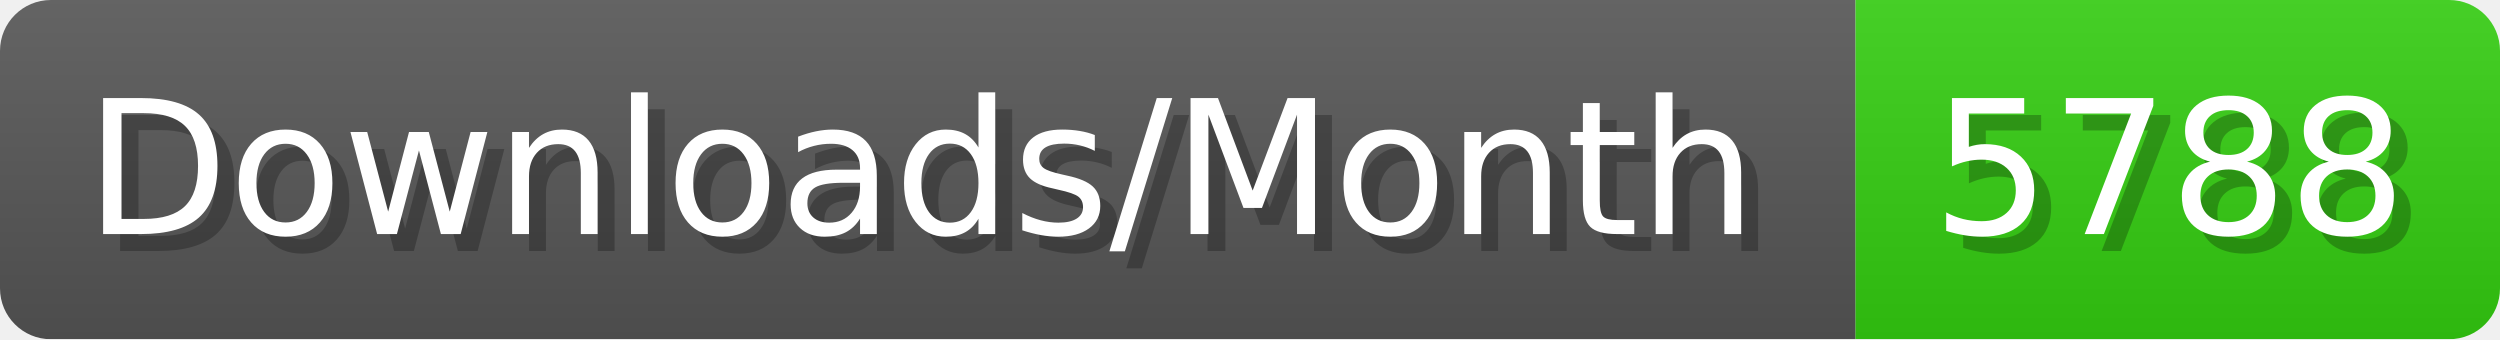
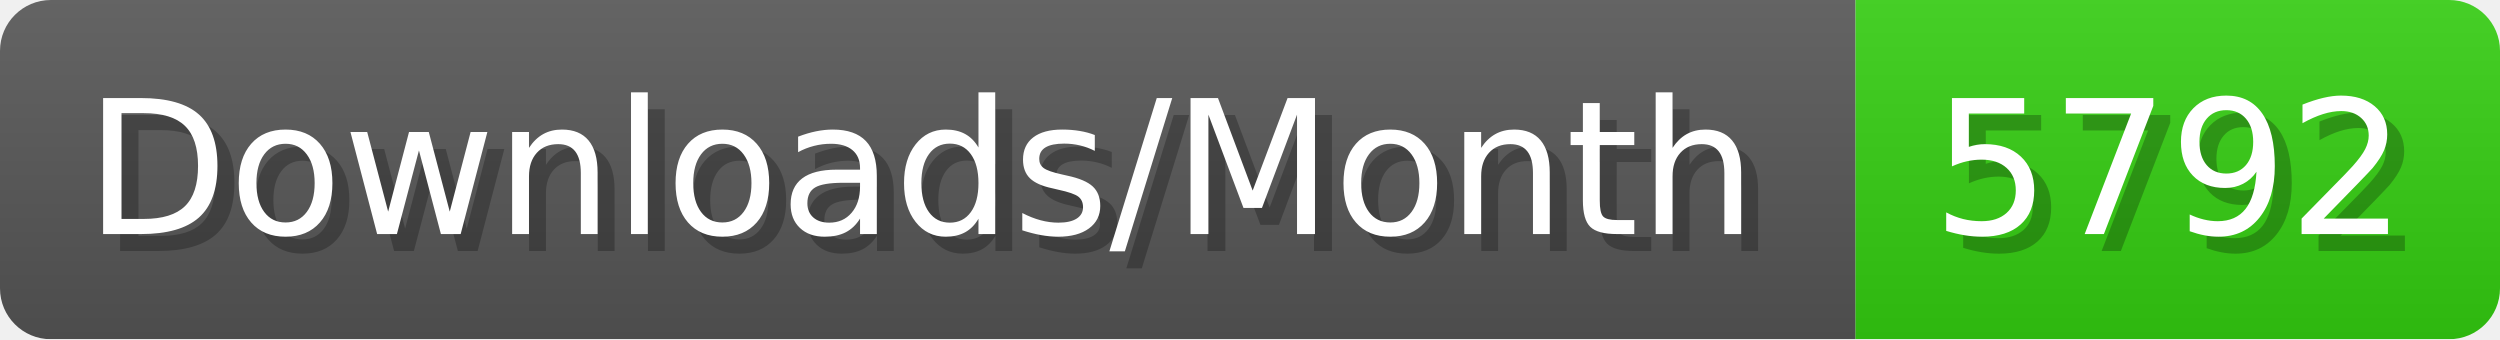
- <svg xmlns="http://www.w3.org/2000/svg" width="147.4" height="20" viewBox="0 0 1474 200" role="img" aria-label="Downloads/Month: 5788">
+ <svg xmlns="http://www.w3.org/2000/svg" width="147.4" height="20" viewBox="0 0 1474 200" role="img" aria-label="Downloads/Month: 5792">
  <linearGradient id="YlXUI" x2="0" y2="100%">
    <stop offset="0" stop-opacity=".1" stop-color="#EEE" />
    <stop offset="1" stop-opacity=".1" />
  </linearGradient>
  <mask id="JHhop">
    <rect width="1474" height="200" rx="30" fill="#FFF" />
  </mask>
  <g mask="url(#JHhop)">
    <rect width="1094" height="200" fill="#555" />
    <rect width="380" height="200" fill="#3C1" x="1094" />
    <rect width="1474" height="200" fill="url(#YlXUI)" />
  </g>
  <g aria-hidden="true" fill="#fff" text-anchor="start" font-family="Verdana,DejaVu Sans,sans-serif" font-size="110">
    <text x="60" y="148" textLength="994" fill="#000" opacity="0.25">Downloads/Month</text>
    <text x="50" y="138" textLength="994">Downloads/Month</text>
-     <text x="1149" y="148" textLength="280" fill="#000" opacity="0.25">5788</text>
-     <text x="1139" y="138" textLength="280">5788</text>
+     <text x="1149" y="148" textLength="280" fill="#000" opacity="0.25">5792</text>
+     <text x="1139" y="138" textLength="280">5792</text>
  </g>
</svg>
